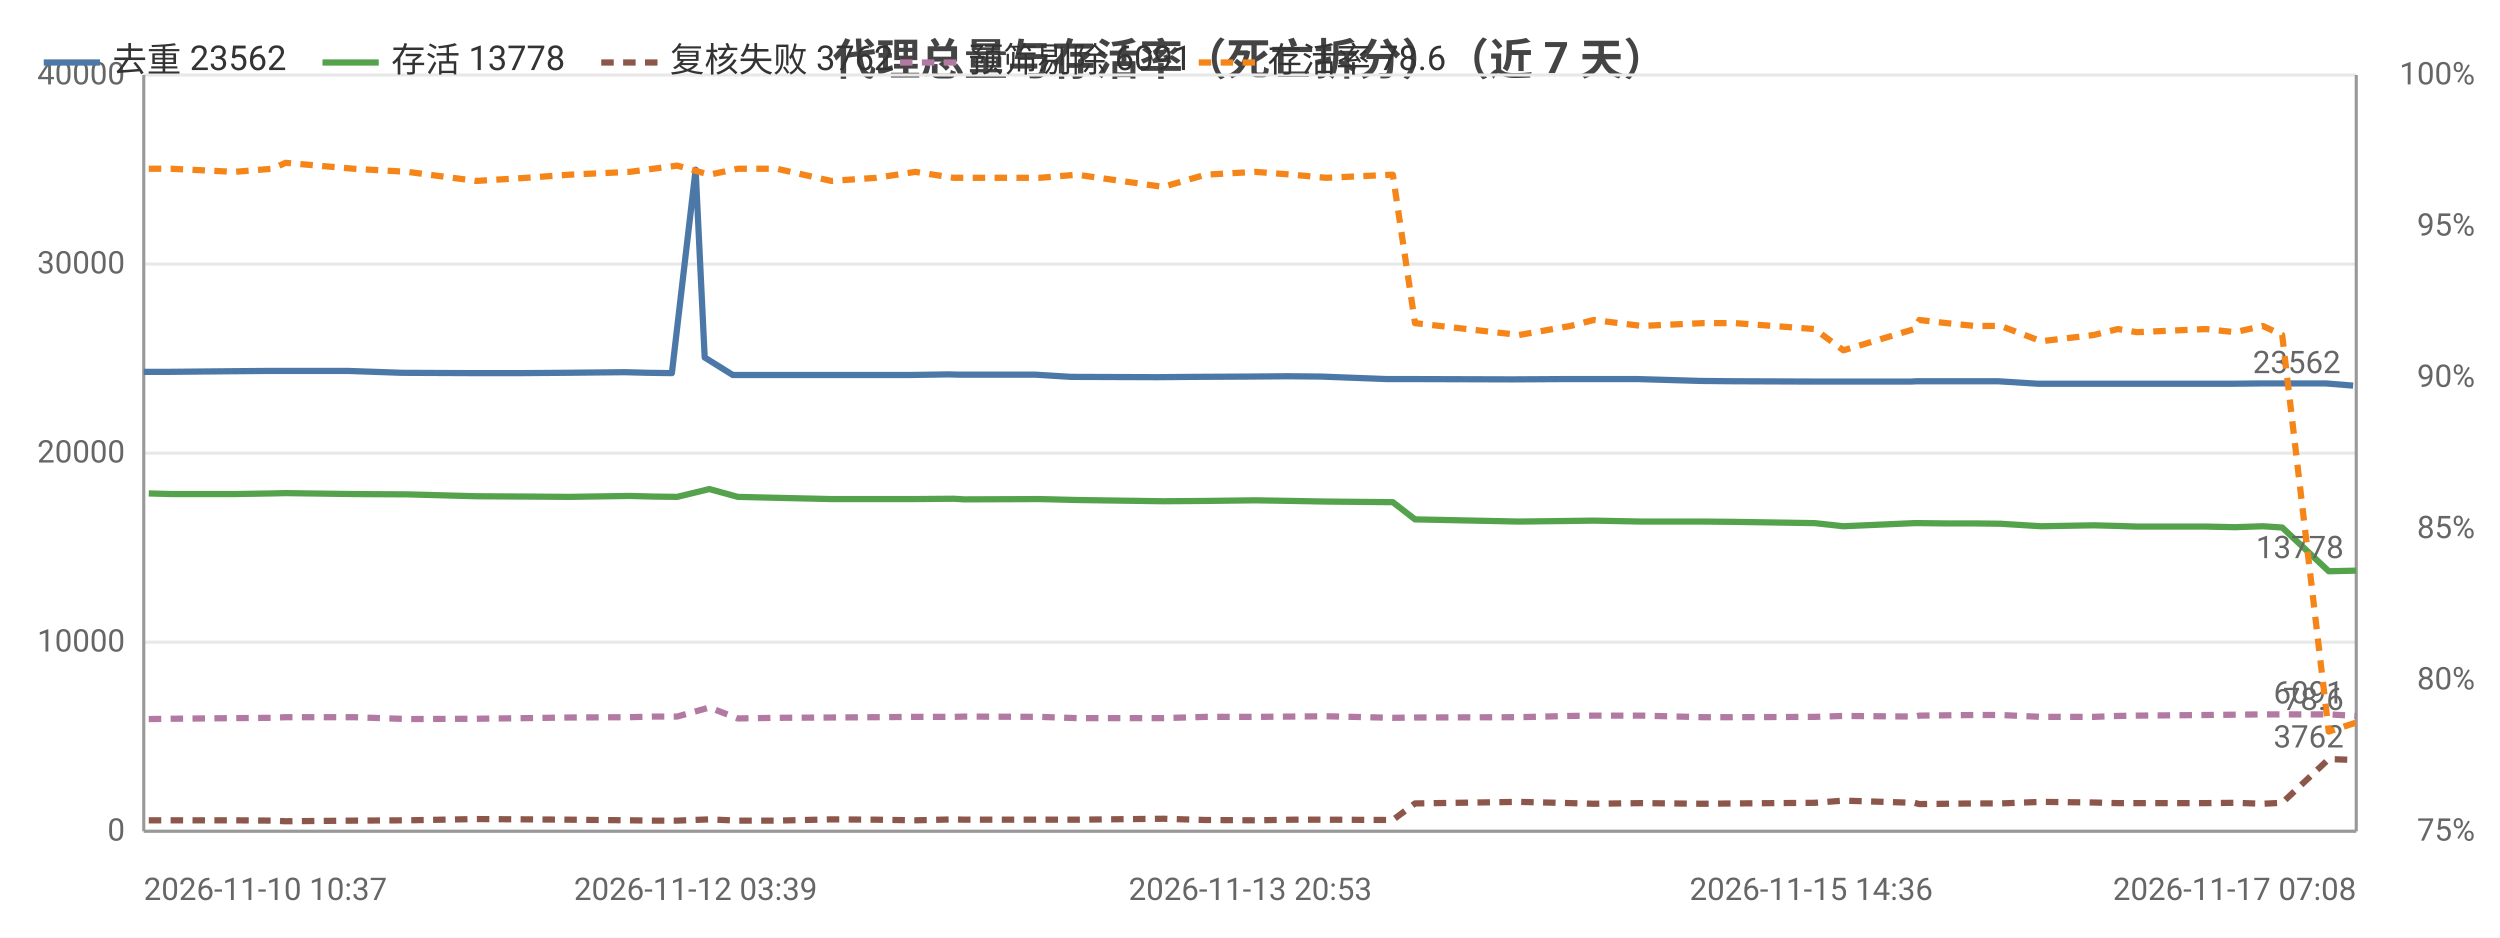
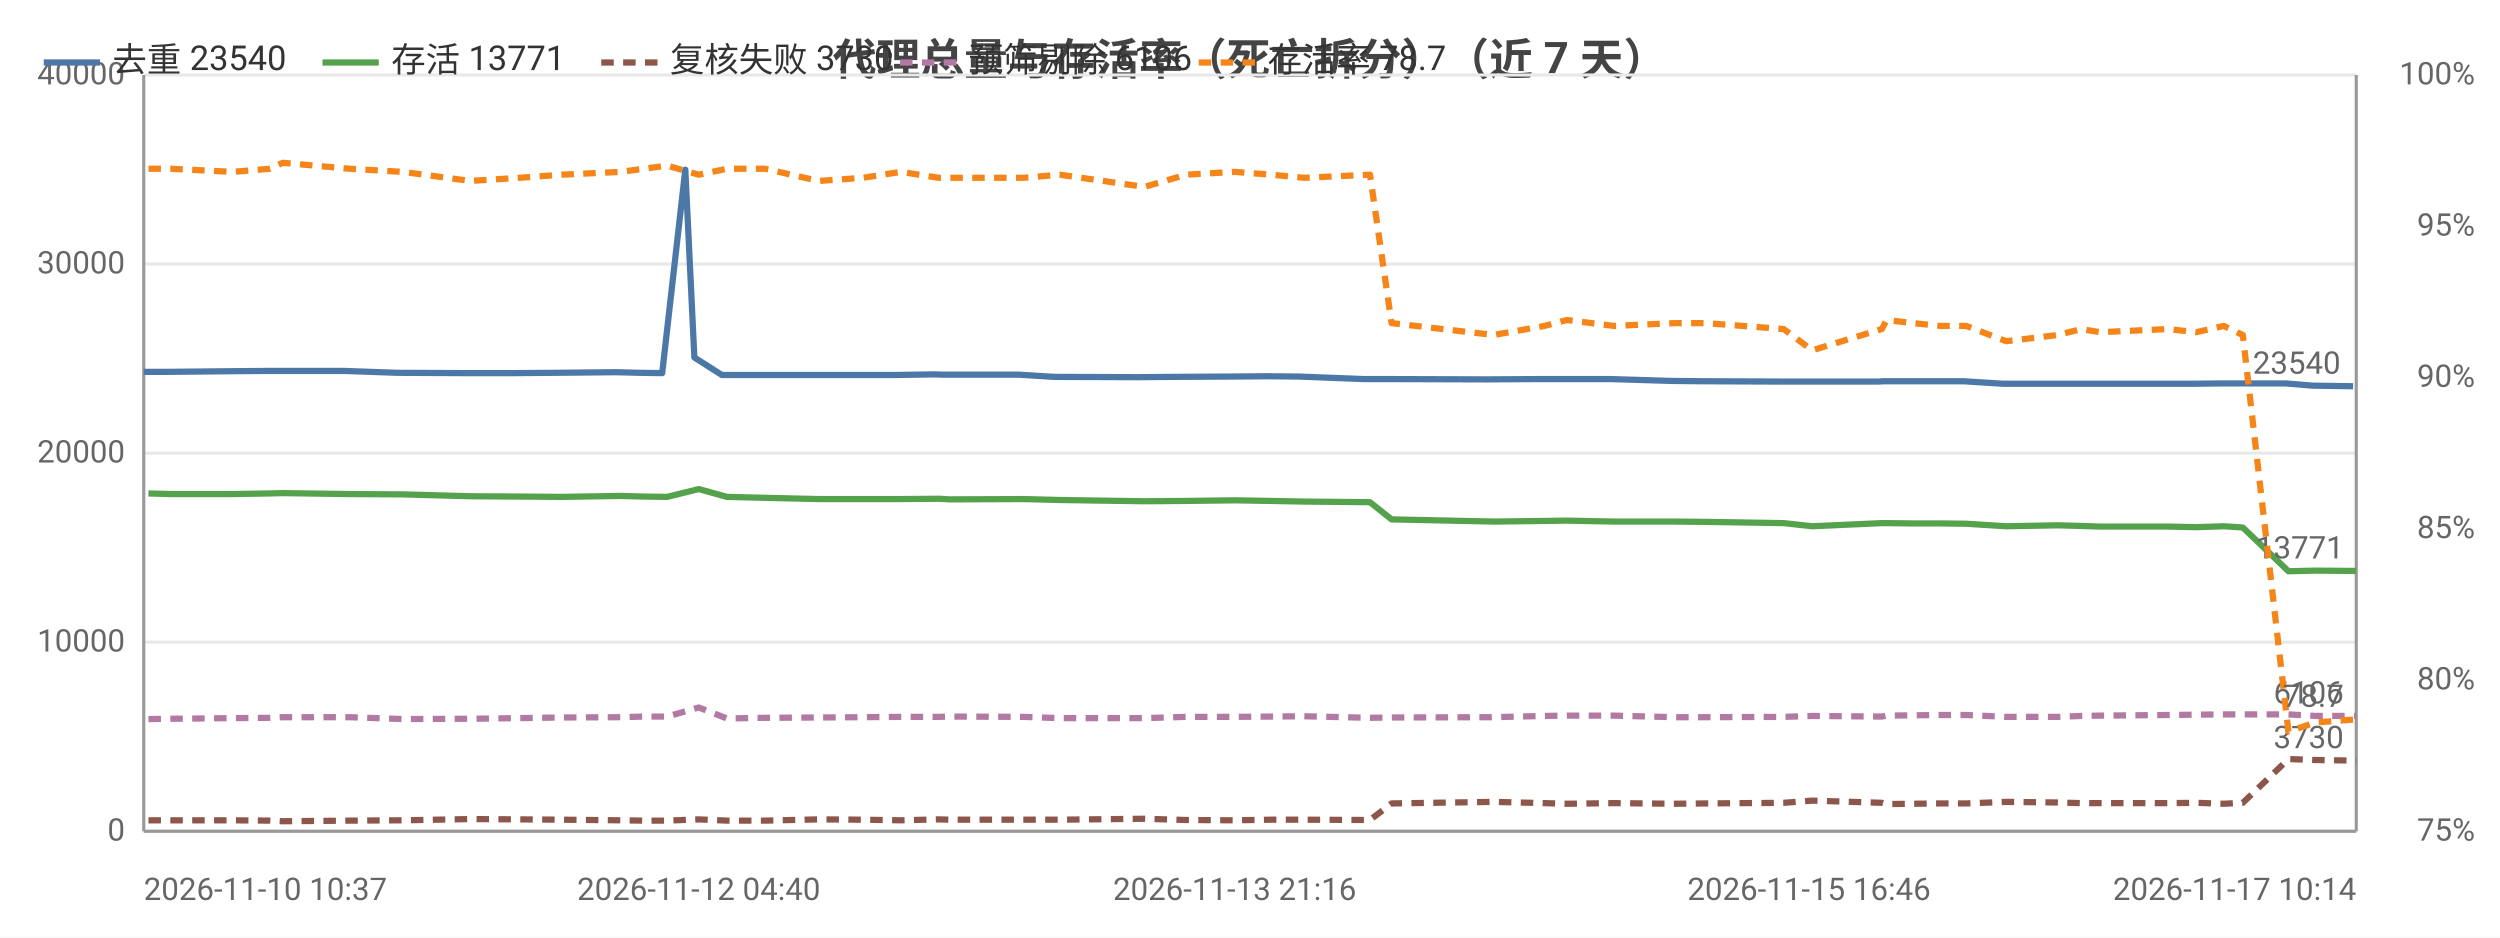
<svg xmlns="http://www.w3.org/2000/svg" width="800" height="300" viewBox="0 0 800 300">
  <rect width="800" height="300" fill="#ffffff" />
  <style>text{font-family:system-ui,-apple-system,'Segoe UI',Roboto,'PingFang SC','Microsoft YaHei','Noto Sans CJK SC',sans-serif}.g{stroke:#e8e8e8;stroke-width:1}.a{stroke:#999;stroke-width:1}.t{font-size:10px;fill:#666}.m{font-size:10px;text-anchor:middle;fill:#666}.e{font-size:10px;text-anchor:end;fill:#666}.l{font-size:11px;fill:#333}.tt{font-size:14px;font-weight:600;text-anchor:middle;fill:#444}.em{font-size:13px;text-anchor:middle;fill:#999}</style>
  <text class="tt" x="400.0" y="24">代理总量与存活率（死亡拆分）（近 7 天）</text>
  <line class="g" x1="46" y1="266" x2="754" y2="266" />
  <text class="e" x="40" y="269">0</text>
  <line class="g" x1="46" y1="205.5" x2="754" y2="205.5" />
  <text class="e" x="40" y="208.5">10000</text>
  <line class="g" x1="46" y1="145" x2="754" y2="145" />
  <text class="e" x="40" y="148">20000</text>
  <line class="g" x1="46" y1="84.5" x2="754" y2="84.5" />
  <text class="e" x="40" y="87.5">30000</text>
  <line class="g" x1="46" y1="24" x2="754" y2="24" />
  <text class="e" x="40" y="27">40000</text>
  <text class="e" x="792" y="269">75%</text>
  <text class="e" x="792" y="220.6">80%</text>
  <text class="e" x="792" y="172.2">85%</text>
  <text class="e" x="792" y="123.8">90%</text>
  <text class="e" x="792" y="75.4">95%</text>
  <text class="e" x="792" y="27">100%</text>
  <line class="a" x1="754" y1="24" x2="754" y2="266" />
  <line class="a" x1="46" y1="24" x2="46" y2="266" />
  <line class="a" x1="46" y1="266" x2="754" y2="266" />
-   <polyline fill="none" stroke="#4c78a8" stroke-width="2" stroke-linejoin="round" points="46,119.0 53.2,119.0 73.2,118.8 85.5,118.7 89.8,118.7 111.5,118.7 128.7,119.3 150.8,119.4 166.6,119.4 180.2,119.3 199.9,119.1 207.5,119.3 215.0,119.4 222.6,54.3 225.5,114.4 234.5,120.0 247.0,120.0 264.1,120.0 278.6,120.0 291.2,120.0 303.6,119.8 307.1,119.9 331.4,119.9 342.8,120.6 370.3,120.7 381.5,120.6 400.1,120.5 412.2,120.4 422.7,120.5 443.7,121.3 451.3,121.3 482.9,121.4 484.4,121.4 500.9,121.3 508.6,121.3 524.0,121.3 544.2,121.9 554.5,122.0 579.6,122.1 588.9,122.1 611.6,122.1 613.3,122.0 622.0,122.0 631.1,122.0 639.3,122.0 652.2,122.8 668.9,122.8 676.6,122.8 682.8,122.8 704.7,122.8 714.3,122.8 723.2,122.7 729.5,122.7 744.3,122.7 753.0,123.4" />
+   <polyline fill="none" stroke="#4c78a8" stroke-width="2" stroke-linejoin="round" points="46,119.0 53.0,119.0 72.7,118.8 84.8,118.7 89.0,118.7 110.3,118.7 127.2,119.3 148.9,119.4 164.3,119.4 177.7,119.3 197.1,119.1 204.6,119.3 211.9,119.4 219.3,54.3 222.2,114.4 231.0,120.0 243.3,120.0 260.1,120.0 274.3,120.0 286.7,120.0 298.8,119.8 302.3,119.9 326.1,119.9 337.3,120.6 364.3,120.7 375.3,120.6 393.5,120.5 405.5,120.4 415.7,120.5 436.4,121.3 443.8,121.3 474.8,121.4 476.3,121.4 492.5,121.3 500.1,121.3 515.2,121.3 535.1,121.9 545.1,122.0 569.7,122.1 578.9,122.1 601.2,122.1 602.8,122.0 611.3,122.0 620.3,122.0 628.3,122.0 641.0,122.8 657.5,122.8 665.0,122.8 671.1,122.8 692.6,122.8 702.0,122.8 710.7,122.7 716.9,122.7 731.5,122.7 739.9,123.4 753.0,123.6" />
  <circle cx="46" cy="119.0" r="4" fill="transparent" />
-   <circle cx="85.5" cy="118.7" r="4" fill="transparent" />
-   <circle cx="128.7" cy="119.3" r="4" fill="transparent" />
-   <circle cx="180.2" cy="119.3" r="4" fill="transparent" />
-   <circle cx="207.5" cy="119.3" r="4" fill="transparent" />
-   <circle cx="225.5" cy="114.4" r="4" fill="transparent" />
-   <circle cx="264.1" cy="120.0" r="4" fill="transparent" />
-   <circle cx="303.6" cy="119.8" r="4" fill="transparent" />
-   <circle cx="342.8" cy="120.6" r="4" fill="transparent" />
-   <circle cx="400.1" cy="120.5" r="4" fill="transparent" />
-   <circle cx="422.7" cy="120.5" r="4" fill="transparent" />
-   <circle cx="482.9" cy="121.4" r="4" fill="transparent" />
-   <circle cx="508.6" cy="121.3" r="4" fill="transparent" />
-   <circle cx="554.5" cy="122.0" r="4" fill="transparent" />
-   <circle cx="611.6" cy="122.1" r="4" fill="transparent" />
-   <circle cx="631.1" cy="122.0" r="4" fill="transparent" />
-   <circle cx="652.2" cy="122.8" r="4" fill="transparent" />
-   <circle cx="682.8" cy="122.8" r="4" fill="transparent" />
-   <circle cx="723.2" cy="122.7" r="4" fill="transparent" />
-   <circle cx="753.0" cy="123.4" r="4" fill="transparent" />
-   <text class="t" x="749.0" y="119.4" text-anchor="end" fill="#4c78a8">23562</text>
-   <polyline fill="none" stroke="#54a24b" stroke-width="2" stroke-linejoin="round" points="47.6,157.9 54.8,158.1 75.0,158.1 87.1,157.9 91.4,157.8 113.2,158.1 130.5,158.2 152.4,158.8 168.4,158.9 182.2,159.0 201.5,158.7 209.0,158.9 216.7,159.0 227.0,156.5 236.1,159.0 248.6,159.3 266.0,159.7 280.4,159.7 292.9,159.7 305.2,159.6 308.7,159.8 332.8,159.7 344.6,160.0 372.2,160.4 385.8,160.3 401.7,160.1 413.6,160.3 424.3,160.5 445.7,160.7 452.8,166.2 486.1,166.9 502.6,166.7 510.0,166.6 525.3,166.9 545.0,166.9 555.3,167.0 580.7,167.4 589.9,168.4 612.6,167.4 614.2,167.4 622.9,167.5 631.9,167.5 640.2,167.6 653.2,168.4 670.0,168.1 677.7,168.3 683.8,168.5 705.8,168.5 715.2,168.7 724.1,168.4 730.3,168.8 745.2,182.8 754,182.6" />
-   <circle cx="47.6" cy="157.9" r="4" fill="transparent" />
-   <circle cx="87.1" cy="157.9" r="4" fill="transparent" />
-   <circle cx="113.2" cy="158.1" r="4" fill="transparent" />
-   <circle cx="168.4" cy="158.9" r="4" fill="transparent" />
-   <circle cx="209.0" cy="158.9" r="4" fill="transparent" />
-   <circle cx="236.1" cy="159.0" r="4" fill="transparent" />
-   <circle cx="266.0" cy="159.7" r="4" fill="transparent" />
-   <circle cx="305.2" cy="159.6" r="4" fill="transparent" />
-   <circle cx="344.6" cy="160.0" r="4" fill="transparent" />
-   <circle cx="401.7" cy="160.1" r="4" fill="transparent" />
-   <circle cx="424.3" cy="160.5" r="4" fill="transparent" />
-   <circle cx="486.1" cy="166.9" r="4" fill="transparent" />
-   <circle cx="525.3" cy="166.9" r="4" fill="transparent" />
-   <circle cx="580.7" cy="167.4" r="4" fill="transparent" />
-   <circle cx="612.6" cy="167.4" r="4" fill="transparent" />
-   <circle cx="631.9" cy="167.5" r="4" fill="transparent" />
-   <circle cx="670.0" cy="168.1" r="4" fill="transparent" />
-   <circle cx="705.8" cy="168.5" r="4" fill="transparent" />
-   <circle cx="724.1" cy="168.4" r="4" fill="transparent" />
-   <circle cx="754" cy="182.6" r="4" fill="transparent" />
-   <text class="t" x="750" y="178.6" text-anchor="end" fill="#54a24b">13778</text>
-   <polyline fill="none" stroke="#8c564b" stroke-width="2" stroke-dasharray="4,3" stroke-linejoin="round" points="47.6,262.5 54.8,262.5 75.0,262.5 87.1,262.6 91.4,262.8 113.2,262.6 130.5,262.5 152.4,262.1 168.4,262.2 182.2,262.3 201.5,262.5 209.0,262.6 216.7,262.6 227.0,262.2 236.1,262.6 248.6,262.6 266.0,262.2 280.4,262.3 292.9,262.5 305.2,262.2 308.7,262.3 332.8,262.3 344.6,262.3 372.2,262.0 385.8,262.4 401.7,262.5 413.6,262.3 424.3,262.3 445.7,262.4 452.8,257.1 486.1,256.6 502.6,257.0 510.0,257.2 525.3,257.0 545.0,257.2 555.3,257.1 580.7,256.9 589.9,256.2 612.6,256.9 614.2,257.3 622.9,257.2 631.9,257.1 640.2,257.1 653.2,256.6 670.0,256.8 677.7,257.0 683.8,257.0 705.8,257.0 715.2,256.9 724.1,257.2 730.3,256.9 745.2,242.9 754,243.2" />
-   <circle cx="47.6" cy="262.5" r="4" fill="transparent" />
-   <circle cx="87.1" cy="262.6" r="4" fill="transparent" />
-   <circle cx="113.2" cy="262.6" r="4" fill="transparent" />
-   <circle cx="168.4" cy="262.2" r="4" fill="transparent" />
-   <circle cx="209.0" cy="262.6" r="4" fill="transparent" />
-   <circle cx="236.1" cy="262.6" r="4" fill="transparent" />
-   <circle cx="266.0" cy="262.2" r="4" fill="transparent" />
-   <circle cx="305.2" cy="262.2" r="4" fill="transparent" />
-   <circle cx="344.6" cy="262.3" r="4" fill="transparent" />
-   <circle cx="401.7" cy="262.5" r="4" fill="transparent" />
-   <circle cx="424.3" cy="262.3" r="4" fill="transparent" />
-   <circle cx="486.1" cy="256.6" r="4" fill="transparent" />
-   <circle cx="525.3" cy="257.0" r="4" fill="transparent" />
-   <circle cx="580.7" cy="256.9" r="4" fill="transparent" />
-   <circle cx="612.6" cy="256.9" r="4" fill="transparent" />
-   <circle cx="631.9" cy="257.1" r="4" fill="transparent" />
-   <circle cx="670.0" cy="256.8" r="4" fill="transparent" />
-   <circle cx="705.8" cy="257.0" r="4" fill="transparent" />
-   <circle cx="724.1" cy="257.2" r="4" fill="transparent" />
-   <circle cx="754" cy="243.2" r="4" fill="transparent" />
-   <text class="t" x="750" y="239.2" text-anchor="end" fill="#8c564b">3762</text>
-   <polyline fill="none" stroke="#b279a2" stroke-width="2" stroke-dasharray="4,3" stroke-linejoin="round" points="47.6,230.1 54.8,230.0 75.0,229.8 87.1,229.7 91.4,229.5 113.2,229.5 130.5,230.1 152.4,230.0 168.4,229.8 182.2,229.6 201.5,229.5 209.0,229.3 216.7,229.3 227.0,226.4 236.1,229.9 248.6,229.7 266.0,229.6 280.4,229.5 292.9,229.4 305.2,229.4 308.7,229.3 332.8,229.4 344.6,229.8 372.2,229.8 385.8,229.4 401.7,229.4 413.6,229.3 424.3,229.2 445.7,229.7 452.8,229.6 486.1,229.5 502.6,229.1 510.0,229.0 525.3,229.0 545.0,229.5 555.3,229.5 580.7,229.4 589.9,229.1 612.6,229.3 614.2,229.0 622.9,228.9 631.9,228.8 640.2,228.8 653.2,229.4 670.0,229.4 677.7,229.1 683.8,229.0 705.8,228.8 715.2,228.7 724.1,228.6 730.3,228.6 745.2,228.6 754,229.1" />
-   <circle cx="47.6" cy="230.1" r="4" fill="transparent" />
-   <circle cx="87.1" cy="229.7" r="4" fill="transparent" />
-   <circle cx="113.2" cy="229.5" r="4" fill="transparent" />
-   <circle cx="168.4" cy="229.8" r="4" fill="transparent" />
-   <circle cx="209.0" cy="229.3" r="4" fill="transparent" />
-   <circle cx="236.1" cy="229.9" r="4" fill="transparent" />
-   <circle cx="266.0" cy="229.6" r="4" fill="transparent" />
-   <circle cx="305.2" cy="229.4" r="4" fill="transparent" />
-   <circle cx="344.6" cy="229.8" r="4" fill="transparent" />
-   <circle cx="401.7" cy="229.4" r="4" fill="transparent" />
-   <circle cx="424.3" cy="229.2" r="4" fill="transparent" />
-   <circle cx="486.1" cy="229.5" r="4" fill="transparent" />
-   <circle cx="525.3" cy="229.0" r="4" fill="transparent" />
-   <circle cx="580.7" cy="229.4" r="4" fill="transparent" />
-   <circle cx="612.6" cy="229.3" r="4" fill="transparent" />
-   <circle cx="631.9" cy="228.8" r="4" fill="transparent" />
-   <circle cx="670.0" cy="229.4" r="4" fill="transparent" />
-   <circle cx="705.8" cy="228.8" r="4" fill="transparent" />
-   <circle cx="724.1" cy="228.6" r="4" fill="transparent" />
+   <circle cx="84.8" cy="118.7" r="4" fill="transparent" />
+   <circle cx="127.2" cy="119.3" r="4" fill="transparent" />
+   <circle cx="177.7" cy="119.3" r="4" fill="transparent" />
+   <circle cx="211.9" cy="119.4" r="4" fill="transparent" />
+   <circle cx="222.2" cy="114.4" r="4" fill="transparent" />
+   <circle cx="260.1" cy="120.0" r="4" fill="transparent" />
+   <circle cx="298.8" cy="119.8" r="4" fill="transparent" />
+   <circle cx="337.3" cy="120.6" r="4" fill="transparent" />
+   <circle cx="393.5" cy="120.5" r="4" fill="transparent" />
+   <circle cx="436.4" cy="121.3" r="4" fill="transparent" />
+   <circle cx="476.3" cy="121.4" r="4" fill="transparent" />
+   <circle cx="515.2" cy="121.3" r="4" fill="transparent" />
+   <circle cx="569.7" cy="122.1" r="4" fill="transparent" />
+   <circle cx="602.8" cy="122.0" r="4" fill="transparent" />
+   <circle cx="620.3" cy="122.0" r="4" fill="transparent" />
+   <circle cx="657.5" cy="122.8" r="4" fill="transparent" />
+   <circle cx="692.6" cy="122.8" r="4" fill="transparent" />
+   <circle cx="716.9" cy="122.7" r="4" fill="transparent" />
+   <circle cx="753.0" cy="123.6" r="4" fill="transparent" />
+   <text class="t" x="749.0" y="119.6" text-anchor="end" fill="#4c78a8">23540</text>
+   <polyline fill="none" stroke="#54a24b" stroke-width="2" stroke-linejoin="round" points="47.5,157.9 54.6,158.1 74.4,158.1 86.4,157.9 90.5,157.8 111.9,158.1 128.9,158.2 150.5,158.8 166.1,158.9 179.7,159.0 198.6,158.7 206.0,158.9 213.5,159.0 223.6,156.5 232.6,159.0 244.8,159.3 262.0,159.7 276.1,159.7 288.3,159.7 300.4,159.6 303.9,159.8 327.5,159.7 339.1,160.0 366.2,160.4 379.6,160.3 395.1,160.1 406.8,160.3 417.3,160.5 438.4,160.7 445.3,166.2 478.0,166.9 494.2,166.7 501.4,166.6 516.5,166.9 535.8,166.9 545.9,167.0 570.8,167.4 579.9,168.4 602.2,167.4 603.7,167.4 612.2,167.5 621.1,167.5 629.2,167.6 642.0,168.4 658.5,168.1 666.0,168.3 672.0,168.5 693.7,168.5 702.8,168.7 711.6,168.4 717.7,168.8 732.3,182.8 740.9,182.6 754,182.7" />
+   <circle cx="47.5" cy="157.9" r="4" fill="transparent" />
+   <circle cx="86.4" cy="157.9" r="4" fill="transparent" />
+   <circle cx="128.9" cy="158.2" r="4" fill="transparent" />
+   <circle cx="166.1" cy="158.9" r="4" fill="transparent" />
+   <circle cx="206.0" cy="158.9" r="4" fill="transparent" />
+   <circle cx="232.6" cy="159.0" r="4" fill="transparent" />
+   <circle cx="276.1" cy="159.7" r="4" fill="transparent" />
+   <circle cx="303.9" cy="159.8" r="4" fill="transparent" />
+   <circle cx="339.1" cy="160.0" r="4" fill="transparent" />
+   <circle cx="395.1" cy="160.1" r="4" fill="transparent" />
+   <circle cx="438.4" cy="160.7" r="4" fill="transparent" />
+   <circle cx="494.2" cy="166.7" r="4" fill="transparent" />
+   <circle cx="516.5" cy="166.9" r="4" fill="transparent" />
+   <circle cx="570.8" cy="167.4" r="4" fill="transparent" />
+   <circle cx="603.7" cy="167.4" r="4" fill="transparent" />
+   <circle cx="629.2" cy="167.6" r="4" fill="transparent" />
+   <circle cx="666.0" cy="168.3" r="4" fill="transparent" />
+   <circle cx="693.7" cy="168.5" r="4" fill="transparent" />
+   <circle cx="717.7" cy="168.8" r="4" fill="transparent" />
+   <circle cx="754" cy="182.7" r="4" fill="transparent" />
+   <text class="t" x="750" y="178.7" text-anchor="end" fill="#54a24b">13771</text>
+   <polyline fill="none" stroke="#8c564b" stroke-width="2" stroke-dasharray="4,3" stroke-linejoin="round" points="47.5,262.5 54.6,262.5 74.4,262.5 86.4,262.6 90.5,262.8 111.9,262.6 128.9,262.5 150.5,262.1 166.1,262.2 179.7,262.3 198.6,262.5 206.0,262.6 213.5,262.6 223.6,262.2 232.6,262.6 244.8,262.6 262.0,262.2 276.1,262.3 288.3,262.5 300.4,262.2 303.9,262.3 327.5,262.3 339.1,262.3 366.2,262.0 379.6,262.4 395.1,262.5 406.8,262.3 417.3,262.3 438.4,262.4 445.3,257.1 478.0,256.6 494.2,257.0 501.4,257.2 516.5,257.0 535.8,257.2 545.9,257.1 570.8,256.9 579.9,256.2 602.2,256.9 603.7,257.3 612.2,257.2 621.1,257.1 629.2,257.1 642.0,256.6 658.5,256.8 666.0,257.0 672.0,257.0 693.7,257.0 702.8,256.9 711.6,257.2 717.7,256.9 732.3,242.9 740.9,243.2 754,243.4" />
+   <circle cx="47.5" cy="262.5" r="4" fill="transparent" />
+   <circle cx="86.4" cy="262.6" r="4" fill="transparent" />
+   <circle cx="128.9" cy="262.5" r="4" fill="transparent" />
+   <circle cx="166.1" cy="262.2" r="4" fill="transparent" />
+   <circle cx="206.0" cy="262.6" r="4" fill="transparent" />
+   <circle cx="232.6" cy="262.6" r="4" fill="transparent" />
+   <circle cx="276.1" cy="262.3" r="4" fill="transparent" />
+   <circle cx="303.9" cy="262.3" r="4" fill="transparent" />
+   <circle cx="339.1" cy="262.3" r="4" fill="transparent" />
+   <circle cx="395.1" cy="262.5" r="4" fill="transparent" />
+   <circle cx="438.4" cy="262.4" r="4" fill="transparent" />
+   <circle cx="494.2" cy="257.0" r="4" fill="transparent" />
+   <circle cx="516.5" cy="257.0" r="4" fill="transparent" />
+   <circle cx="570.8" cy="256.9" r="4" fill="transparent" />
+   <circle cx="603.7" cy="257.3" r="4" fill="transparent" />
+   <circle cx="629.2" cy="257.1" r="4" fill="transparent" />
+   <circle cx="666.0" cy="257.0" r="4" fill="transparent" />
+   <circle cx="693.7" cy="257.0" r="4" fill="transparent" />
+   <circle cx="717.7" cy="256.9" r="4" fill="transparent" />
+   <circle cx="754" cy="243.4" r="4" fill="transparent" />
+   <text class="t" x="750" y="239.4" text-anchor="end" fill="#8c564b">3730</text>
+   <polyline fill="none" stroke="#b279a2" stroke-width="2" stroke-dasharray="4,3" stroke-linejoin="round" points="47.5,230.1 54.6,230.0 74.4,229.8 86.4,229.7 90.5,229.5 111.9,229.5 128.9,230.1 150.5,230.0 166.1,229.8 179.7,229.6 198.6,229.5 206.0,229.3 213.5,229.3 223.6,226.4 232.6,229.9 244.8,229.7 262.0,229.6 276.1,229.5 288.3,229.4 300.4,229.4 303.9,229.3 327.5,229.4 339.1,229.8 366.2,229.8 379.6,229.4 395.1,229.4 406.8,229.3 417.3,229.2 438.4,229.7 445.3,229.6 478.0,229.5 494.2,229.1 501.4,229.0 516.5,229.0 535.8,229.5 545.9,229.5 570.8,229.4 579.9,229.1 602.2,229.3 603.7,229.0 612.2,228.9 621.1,228.8 629.2,228.8 642.0,229.4 658.5,229.4 666.0,229.1 672.0,229.0 693.7,228.8 702.8,228.7 711.6,228.6 717.7,228.6 732.3,228.6 740.9,229.1 754,229.1" />
+   <circle cx="47.5" cy="230.1" r="4" fill="transparent" />
+   <circle cx="86.4" cy="229.7" r="4" fill="transparent" />
+   <circle cx="128.9" cy="230.1" r="4" fill="transparent" />
+   <circle cx="166.1" cy="229.8" r="4" fill="transparent" />
+   <circle cx="206.0" cy="229.3" r="4" fill="transparent" />
+   <circle cx="232.6" cy="229.9" r="4" fill="transparent" />
+   <circle cx="276.1" cy="229.5" r="4" fill="transparent" />
+   <circle cx="303.9" cy="229.3" r="4" fill="transparent" />
+   <circle cx="339.1" cy="229.8" r="4" fill="transparent" />
+   <circle cx="395.1" cy="229.4" r="4" fill="transparent" />
+   <circle cx="438.4" cy="229.7" r="4" fill="transparent" />
+   <circle cx="494.2" cy="229.1" r="4" fill="transparent" />
+   <circle cx="516.5" cy="229.0" r="4" fill="transparent" />
+   <circle cx="570.8" cy="229.4" r="4" fill="transparent" />
+   <circle cx="603.7" cy="229.0" r="4" fill="transparent" />
+   <circle cx="629.2" cy="228.8" r="4" fill="transparent" />
+   <circle cx="666.0" cy="229.1" r="4" fill="transparent" />
+   <circle cx="693.7" cy="228.8" r="4" fill="transparent" />
+   <circle cx="717.7" cy="228.6" r="4" fill="transparent" />
  <circle cx="754" cy="229.1" r="4" fill="transparent" />
-   <text class="t" x="750" y="225.1" text-anchor="end" fill="#b279a2">6091</text>
-   <polyline fill="none" stroke="#f58518" stroke-width="2" stroke-dasharray="4,3" stroke-linejoin="round" points="47.6,54.0 54.8,54.0 75.0,55.0 87.1,54.0 91.4,52.1 113.2,54.0 130.5,55.0 152.4,57.9 168.4,56.9 182.2,55.9 201.5,55.0 209.0,54.0 216.7,53.0 227.0,55.9 236.1,54.0 248.6,54.0 266.0,57.9 280.4,56.9 292.9,55.0 305.2,56.9 308.7,56.9 332.8,56.9 344.6,55.9 372.2,59.8 385.8,55.9 401.7,55.0 413.6,55.9 424.3,56.9 445.7,55.9 452.8,103.4 486.1,107.2 502.6,104.3 510.0,102.4 525.3,104.3 545.0,103.4 555.3,103.4 580.7,105.3 589.9,112.1 612.6,105.3 614.2,102.4 622.9,103.4 631.9,104.3 640.2,104.3 653.2,109.2 670.0,107.2 677.7,105.3 683.8,106.3 705.8,105.3 715.2,106.3 724.1,104.3 730.3,107.2 745.2,234.1 754,231.2" />
-   <circle cx="47.6" cy="54.0" r="4" fill="transparent" />
-   <circle cx="87.1" cy="54.0" r="4" fill="transparent" />
-   <circle cx="113.2" cy="54.0" r="4" fill="transparent" />
-   <circle cx="168.4" cy="56.9" r="4" fill="transparent" />
-   <circle cx="209.0" cy="54.0" r="4" fill="transparent" />
-   <circle cx="236.1" cy="54.0" r="4" fill="transparent" />
-   <circle cx="266.0" cy="57.9" r="4" fill="transparent" />
-   <circle cx="305.2" cy="56.9" r="4" fill="transparent" />
-   <circle cx="344.6" cy="55.9" r="4" fill="transparent" />
-   <circle cx="401.7" cy="55.0" r="4" fill="transparent" />
-   <circle cx="424.3" cy="56.9" r="4" fill="transparent" />
-   <circle cx="486.1" cy="107.2" r="4" fill="transparent" />
-   <circle cx="525.3" cy="104.3" r="4" fill="transparent" />
-   <circle cx="580.7" cy="105.3" r="4" fill="transparent" />
-   <circle cx="612.6" cy="105.3" r="4" fill="transparent" />
-   <circle cx="631.9" cy="104.3" r="4" fill="transparent" />
-   <circle cx="670.0" cy="107.2" r="4" fill="transparent" />
-   <circle cx="705.8" cy="105.3" r="4" fill="transparent" />
-   <circle cx="724.1" cy="104.3" r="4" fill="transparent" />
-   <circle cx="754" cy="231.2" r="4" fill="transparent" />
-   <text class="t" x="750" y="227.2" text-anchor="end" fill="#f58518">78.6</text>
+   <text class="t" x="750" y="225.1" text-anchor="end" fill="#b279a2">6106</text>
+   <polyline fill="none" stroke="#f58518" stroke-width="2" stroke-dasharray="4,3" stroke-linejoin="round" points="47.5,54.0 54.6,54.0 74.4,55.0 86.4,54.0 90.5,52.1 111.9,54.0 128.9,55.0 150.5,57.9 166.1,56.9 179.7,55.9 198.6,55.0 206.0,54.0 213.5,53.0 223.6,55.9 232.6,54.0 244.8,54.0 262.0,57.9 276.1,56.9 288.3,55.0 300.4,56.9 303.9,56.9 327.5,56.9 339.1,55.9 366.2,59.8 379.6,55.9 395.1,55.0 406.8,55.9 417.3,56.9 438.4,55.9 445.3,103.4 478.0,107.2 494.2,104.3 501.4,102.4 516.5,104.3 535.8,103.4 545.9,103.4 570.8,105.3 579.9,112.1 602.2,105.3 603.7,102.4 612.2,103.4 621.1,104.3 629.2,104.3 642.0,109.2 658.5,107.2 666.0,105.3 672.0,106.3 693.7,105.3 702.8,106.3 711.6,104.3 717.7,107.2 732.3,234.1 740.9,231.2 754,230.2" />
+   <circle cx="47.5" cy="54.0" r="4" fill="transparent" />
+   <circle cx="86.4" cy="54.0" r="4" fill="transparent" />
+   <circle cx="128.9" cy="55.0" r="4" fill="transparent" />
+   <circle cx="166.1" cy="56.9" r="4" fill="transparent" />
+   <circle cx="206.0" cy="54.0" r="4" fill="transparent" />
+   <circle cx="232.6" cy="54.0" r="4" fill="transparent" />
+   <circle cx="276.1" cy="56.9" r="4" fill="transparent" />
+   <circle cx="303.9" cy="56.9" r="4" fill="transparent" />
+   <circle cx="339.1" cy="55.9" r="4" fill="transparent" />
+   <circle cx="395.1" cy="55.0" r="4" fill="transparent" />
+   <circle cx="438.4" cy="55.9" r="4" fill="transparent" />
+   <circle cx="494.2" cy="104.3" r="4" fill="transparent" />
+   <circle cx="516.5" cy="104.3" r="4" fill="transparent" />
+   <circle cx="570.8" cy="105.3" r="4" fill="transparent" />
+   <circle cx="603.7" cy="102.4" r="4" fill="transparent" />
+   <circle cx="629.2" cy="104.3" r="4" fill="transparent" />
+   <circle cx="666.0" cy="105.3" r="4" fill="transparent" />
+   <circle cx="693.7" cy="105.3" r="4" fill="transparent" />
+   <circle cx="717.7" cy="107.2" r="4" fill="transparent" />
+   <circle cx="754" cy="230.2" r="4" fill="transparent" />
+   <text class="t" x="750" y="226.2" text-anchor="end" fill="#f58518">78.7</text>
  <text class="t" x="46" y="288">2026-11-10 10:37</text>
-   <text class="m" x="222.6" y="288">2026-11-12 03:39</text>
-   <text class="m" x="400.1" y="288">2026-11-13 20:53</text>
-   <text class="m" x="579.6" y="288">2026-11-15 14:36</text>
-   <text class="e" x="754" y="288">2026-11-17 07:08</text>
+   <text class="m" x="223.6" y="288">2026-11-12 04:40</text>
+   <text class="m" x="395.1" y="288">2026-11-13 21:16</text>
+   <text class="m" x="578.9" y="288">2026-11-15 16:46</text>
+   <text class="e" x="754" y="288">2026-11-17 10:14</text>
  <line x1="14.0" y1="20" x2="32.0" y2="20" stroke="#4c78a8" stroke-width="2" />
-   <text class="l" x="36.0" y="23">去重 23562</text>
+   <text class="l" x="36.0" y="23">去重 23540</text>
  <line x1="103.2" y1="20" x2="121.2" y2="20" stroke="#54a24b" stroke-width="2" />
-   <text class="l" x="125.2" y="23">存活 13778</text>
+   <text class="l" x="125.2" y="23">存活 13771</text>
  <line x1="192.4" y1="20" x2="210.4" y2="20" stroke="#8c564b" stroke-width="2" stroke-dasharray="4,3" />
-   <text class="l" x="214.4" y="23">复核失败 3762</text>
+   <text class="l" x="214.4" y="23">复核失败 3730</text>
  <line x1="288.0" y1="20" x2="306.0" y2="20" stroke="#b279a2" stroke-width="2" stroke-dasharray="4,3" />
-   <text class="l" x="310.0" y="23">预筛剔除 6091</text>
+   <text class="l" x="310.0" y="23">预筛剔除 6106</text>
  <line x1="383.6" y1="20" x2="401.6" y2="20" stroke="#f58518" stroke-width="2" stroke-dasharray="4,3" />
-   <text class="l" x="405.6" y="23">存活率 78.6</text>
+   <text class="l" x="405.6" y="23">存活率 78.7</text>
</svg>
